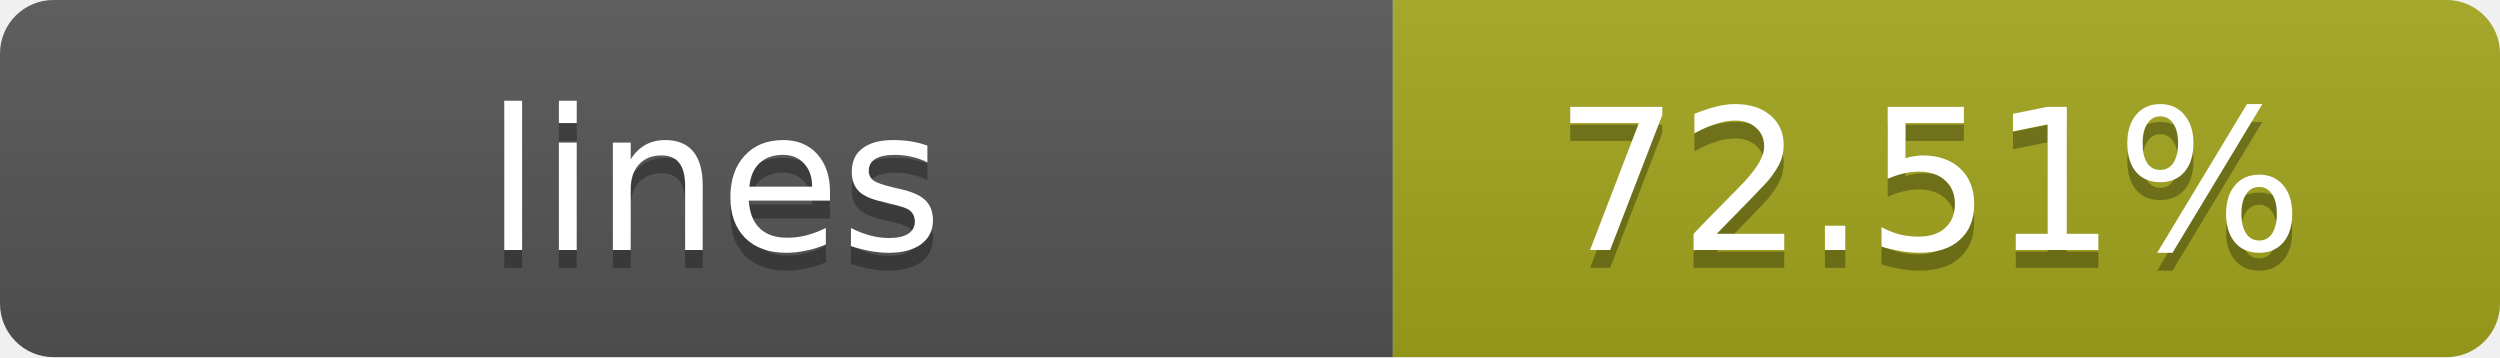
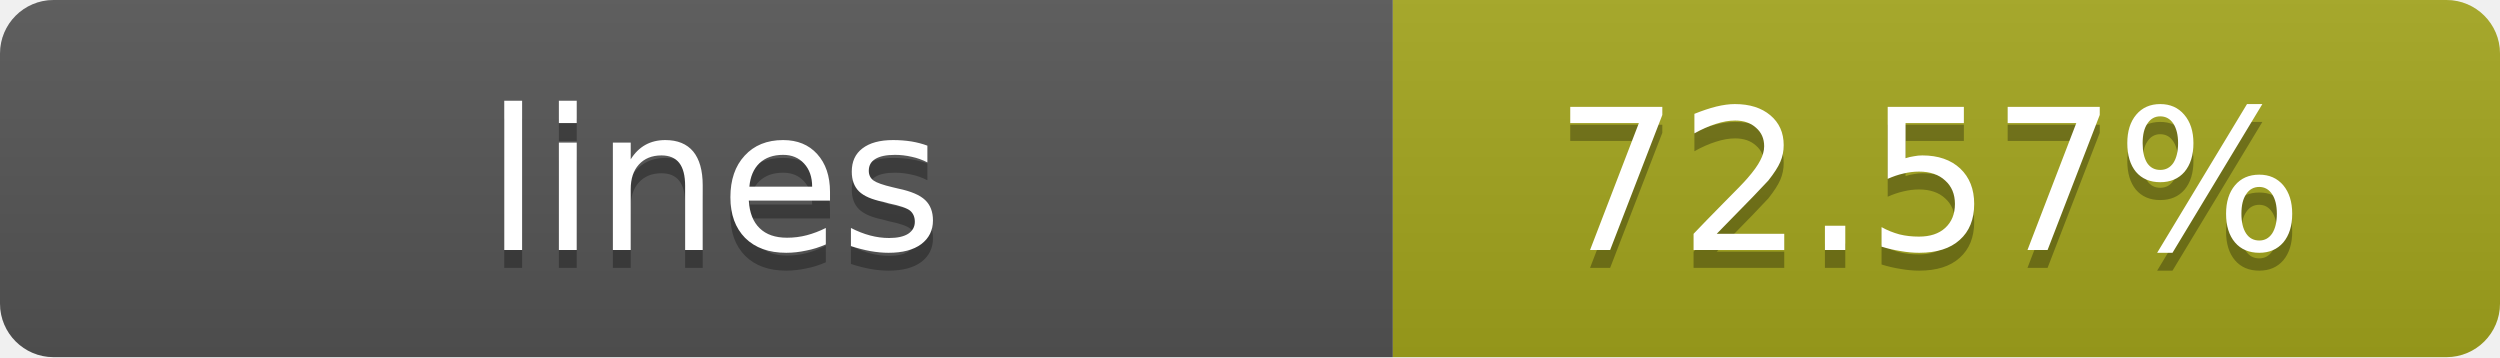
- <svg xmlns="http://www.w3.org/2000/svg" width="140" height="20" role="img" aria-label="lines: 72.51%">
+ <svg xmlns="http://www.w3.org/2000/svg" width="140" height="20" role="img" aria-label="lines: 72.57%">
  <linearGradient id="s" x2="0" y2="100%">
    <stop offset="0" stop-color="#bbb" stop-opacity=".1" />
    <stop offset="1" stop-opacity=".1" />
  </linearGradient>
  <clipPath id="r">
    <rect width="140" height="20" rx="3" fill="#fff" />
  </clipPath>
  <g clip-path="url(#r)">
    <rect width="78" height="20" fill="#555" />
    <rect x="78" width="62" height="20" fill="#a4a61d" />
    <rect width="140" height="20" fill="url(#s)" />
  </g>
  <g fill="#fff" text-anchor="middle" font-family="Verdana,Geneva,DejaVu Sans,sans-serif" text-rendering="geometricPrecision" font-size="11">
    <text x="40" y="15" fill="#010101" fill-opacity=".3">lines</text>
    <text x="40" y="14">lines</text>
-     <text x="108" y="15" fill="#010101" fill-opacity=".3">72.51%</text>
-     <text x="108" y="14">72.51%</text>
+     <text x="108" y="15" fill="#010101" fill-opacity=".3">72.57%</text>
+     <text x="108" y="14">72.57%</text>
  </g>
</svg>
